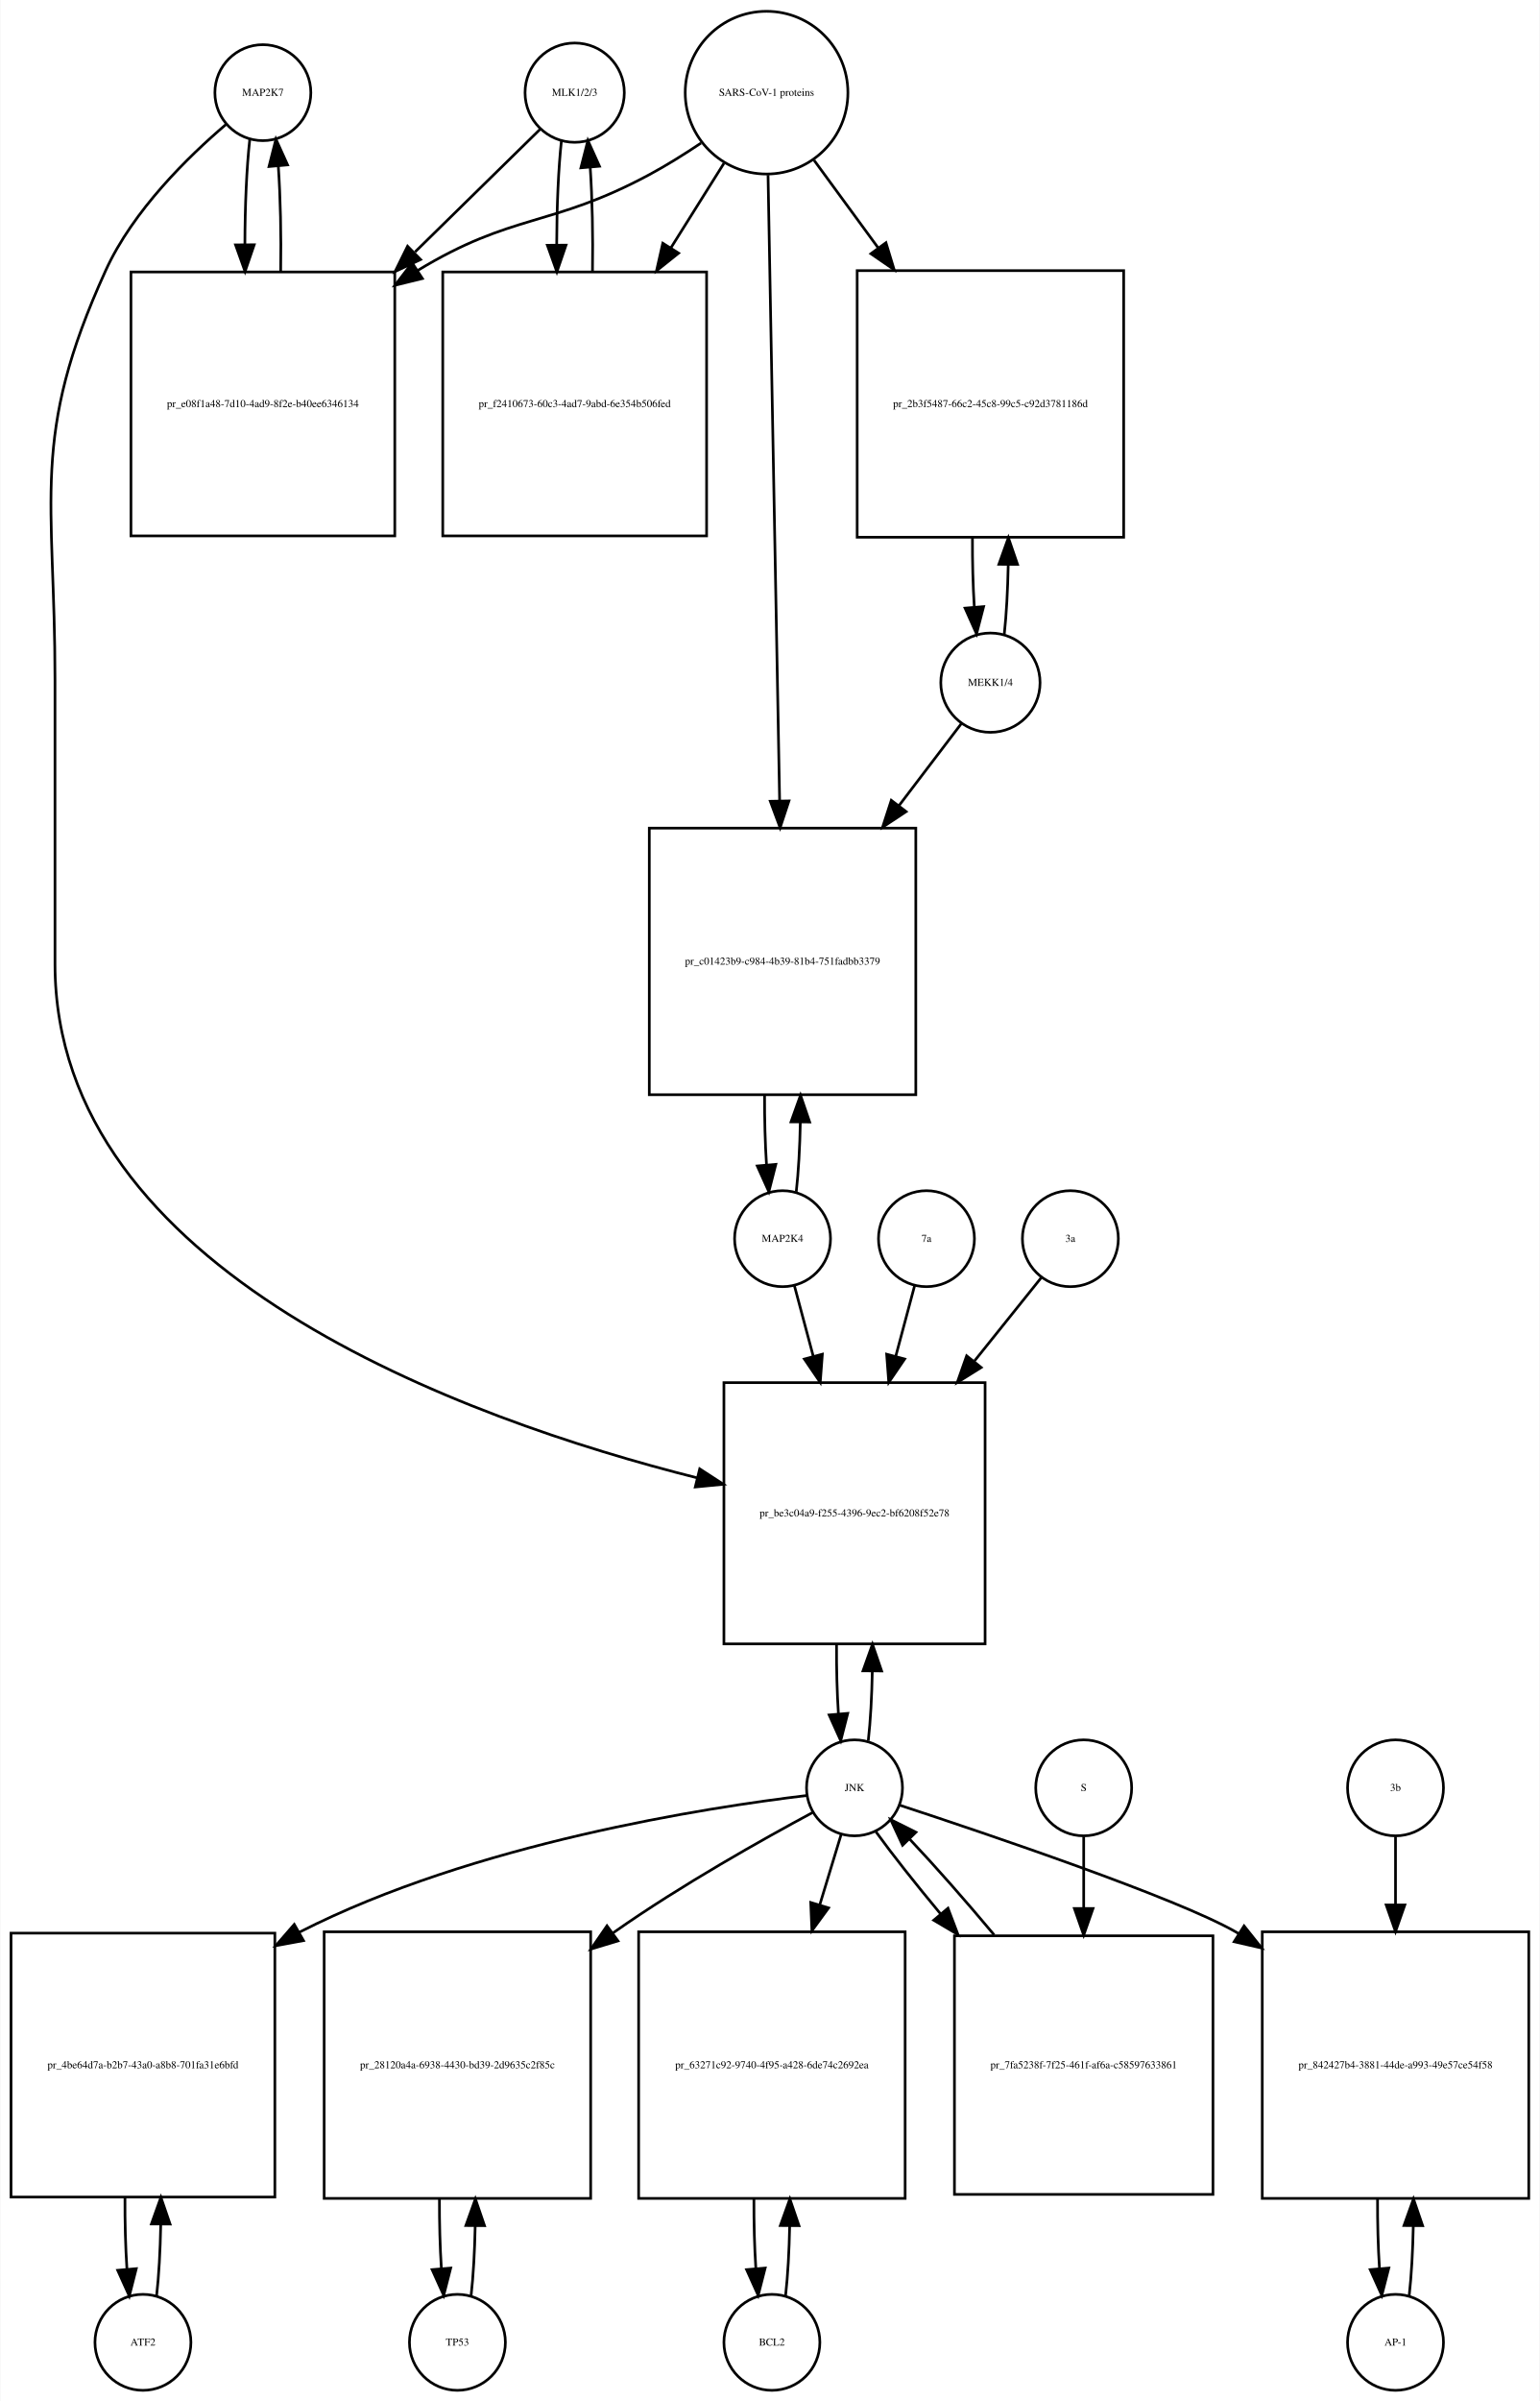
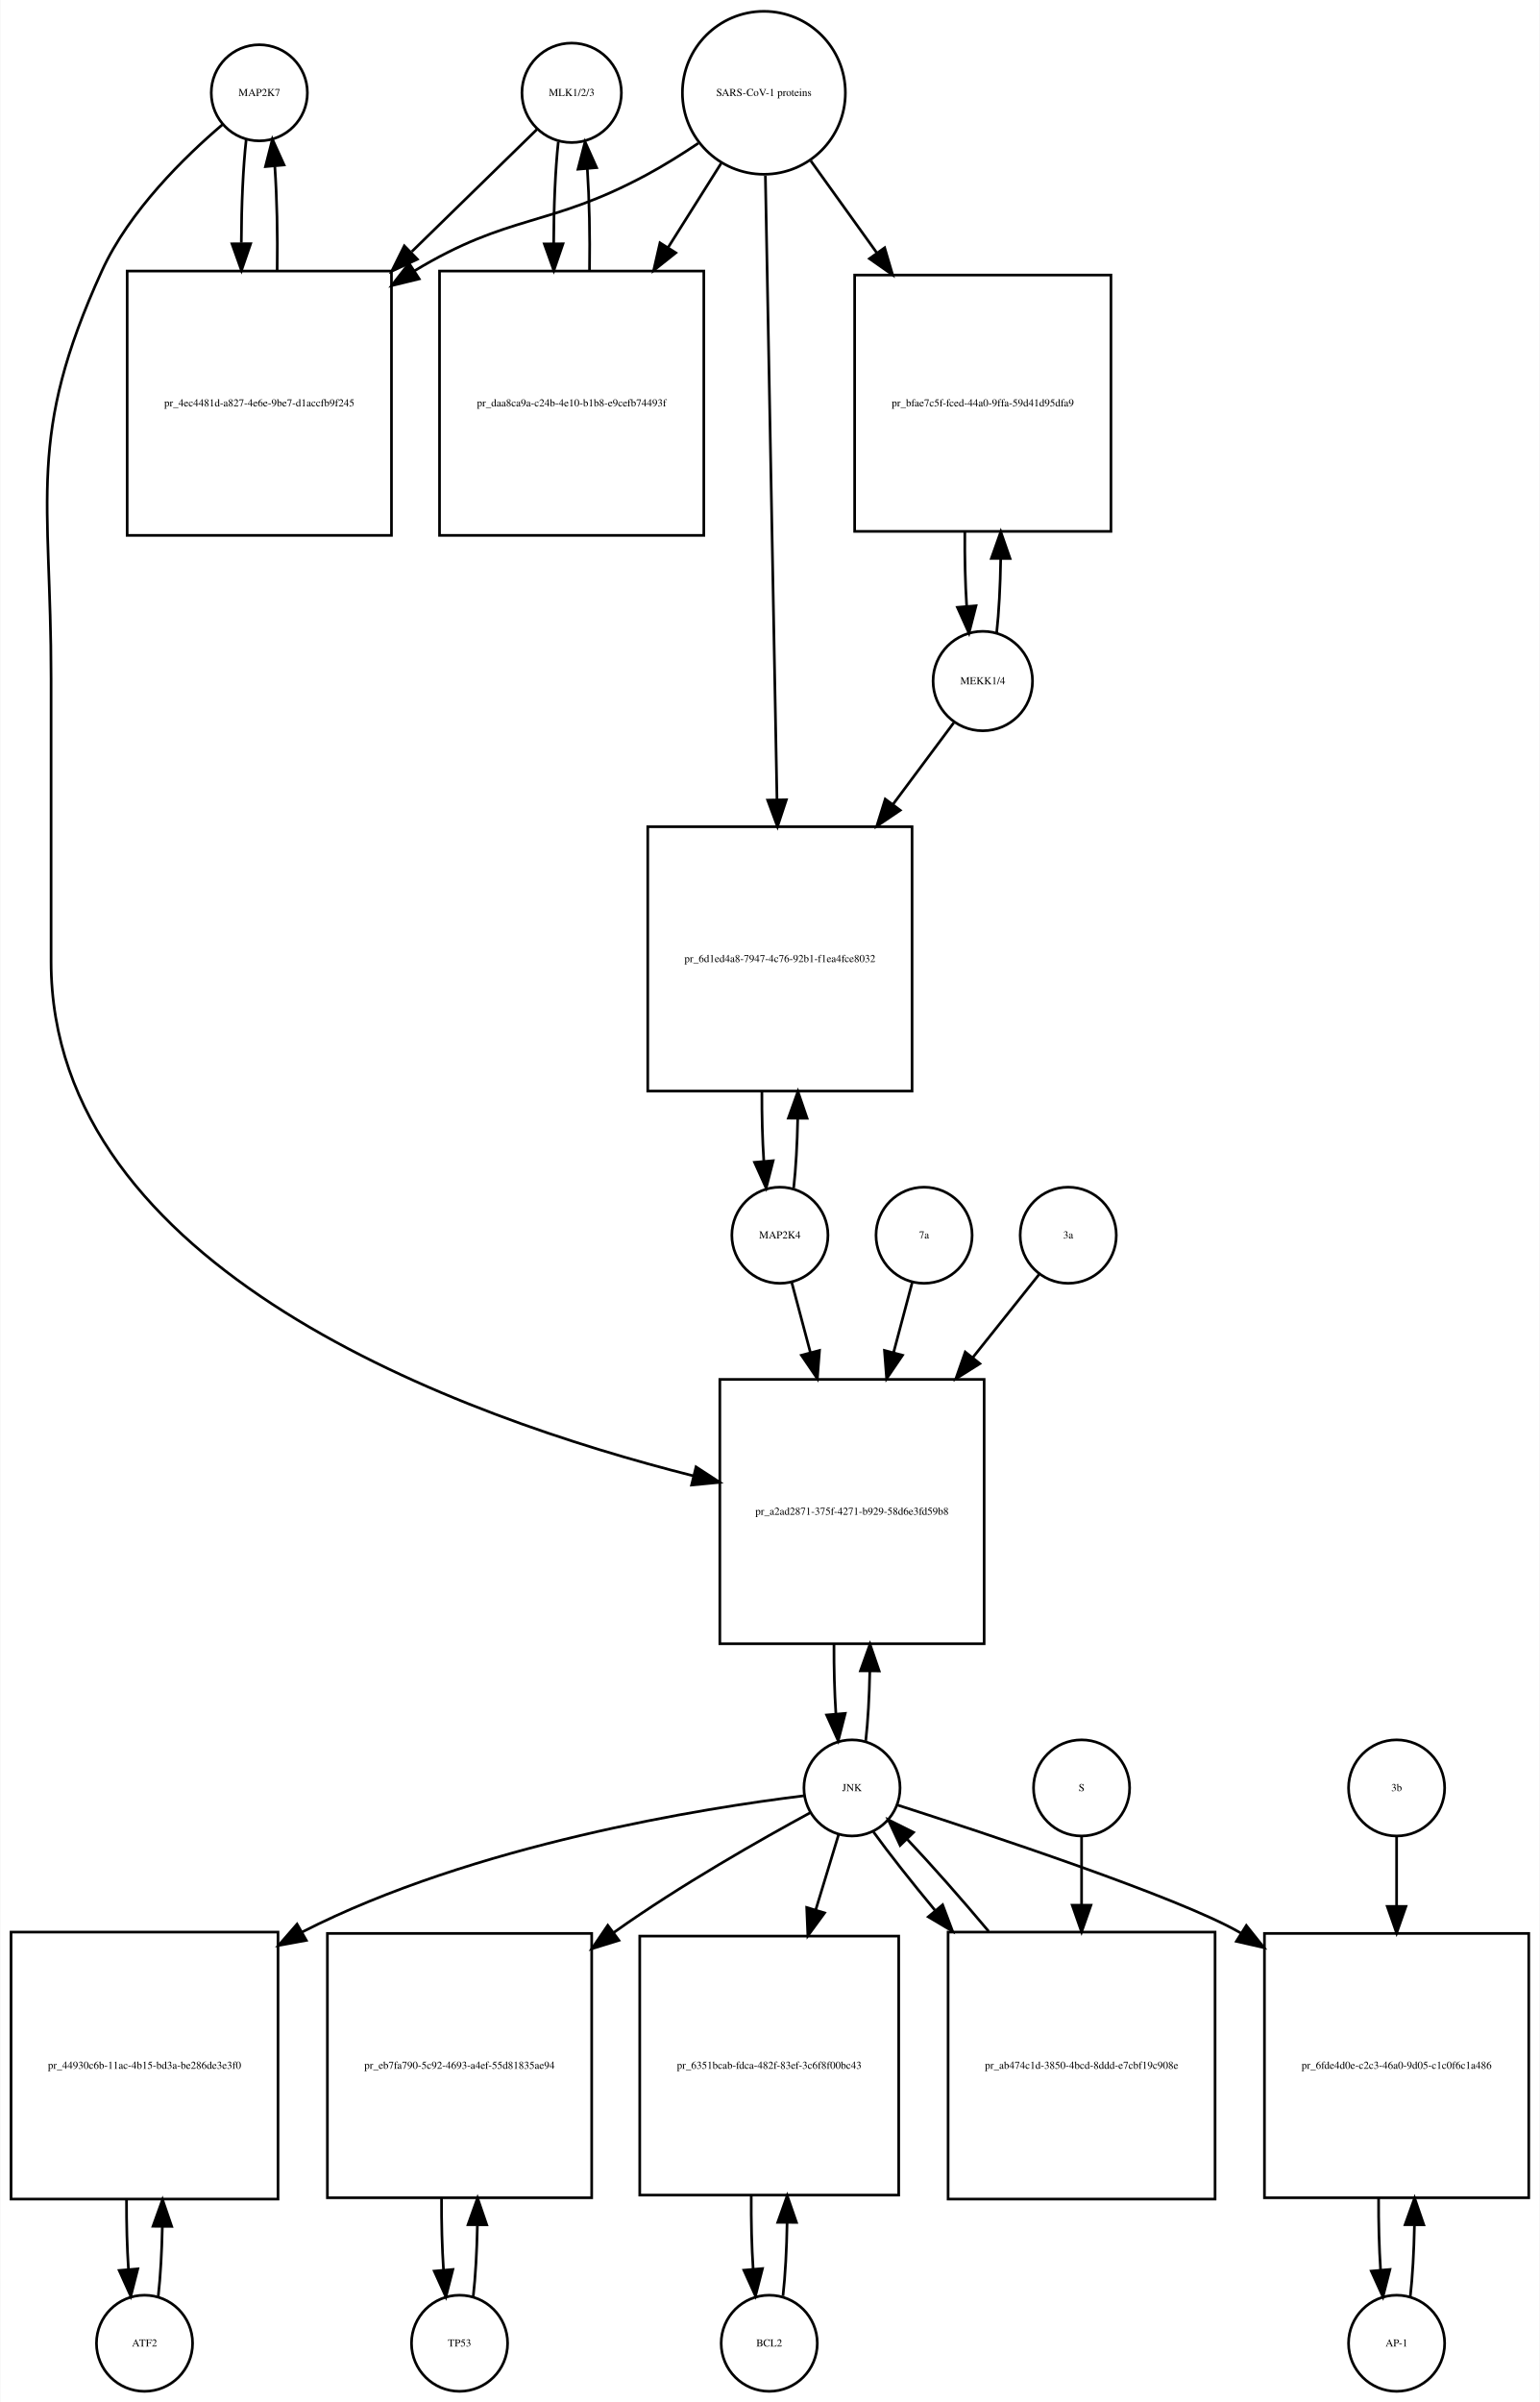
- <svg xmlns="http://www.w3.org/2000/svg" width="578pt" height="901pt" viewBox="0.00 0.00 577.50 900.64">
-   <g id="graph0" class="graph" transform="scale(1 1) rotate(0) translate(4 896.641)">
-     <polygon fill="white" stroke="none" points="-4,4 -4,-896.641 573.5,-896.641 573.5,4 -4,4" />
+ <svg xmlns="http://www.w3.org/2000/svg" width="577pt" height="900pt" viewBox="0.00 0.00 576.50 899.64">
+   <g id="graph0" class="graph" transform="scale(1 1) rotate(0) translate(4 895.641)">
+     <polygon fill="white" stroke="none" points="-4,4 -4,-895.641 572.5,-895.641 572.5,4 -4,4" />
    <g id="node1" class="node">
-       <ellipse fill="none" stroke="black" cx="94.5" cy="-861.882" rx="18" ry="18" />
-       <text text-anchor="middle" x="94.5" y="-860.682" font-family="Times,serif" font-size="4.00">MAP2K7</text>
+       <ellipse fill="none" stroke="black" cx="93" cy="-860.882" rx="18" ry="18" />
+       <text text-anchor="middle" x="93" y="-859.682" font-family="Times,serif" font-size="4.00">MAP2K7</text>
    </g>
    <g id="node2" class="node">
-       <polygon fill="none" stroke="black" points="144,-794.623 45,-794.623 45,-695.623 144,-695.623 144,-794.623" />
-       <text text-anchor="middle" x="94.5" y="-743.923" font-family="Times,serif" font-size="4.00">pr_e08f1a48-7d10-4ad9-8f2e-b40ee6346134</text>
+       <polygon fill="none" stroke="black" points="142.5,-794.123 43.5,-794.123 43.5,-695.123 142.5,-695.123 142.5,-794.123" />
+       <text text-anchor="middle" x="93" y="-743.423" font-family="Times,serif" font-size="4.00">pr_4ec4481d-a827-4e6e-9be7-d1accfb9f245</text>
    </g>
    <g id="edge1" class="edge">
-       <path fill="none" stroke="black" d="M89.599,-844.44C88.404,-833.865 87.788,-819.42 87.752,-804.858" />
-       <polygon fill="black" stroke="black" points="91.252,-804.828 87.819,-794.804 84.252,-804.78 91.252,-804.828" />
+       <path fill="none" stroke="black" d="M88.099,-843.512C86.921,-833.134 86.305,-819.012 86.254,-804.725" />
+       <polygon fill="black" stroke="black" points="89.756,-804.365 86.315,-794.345 82.756,-804.324 89.756,-804.365" />
    </g>
    <g id="node20" class="node">
-       <polygon fill="none" stroke="black" points="365.5,-378 267.5,-378 267.5,-280 365.5,-280 365.5,-378" />
-       <text text-anchor="middle" x="316.5" y="-327.8" font-family="Times,serif" font-size="4.00">pr_be3c04a9-f255-4396-9ec2-bf6208f52e78</text>
+       <polygon fill="none" stroke="black" points="364.5,-379 265.5,-379 265.5,-280 364.5,-280 364.5,-379" />
+       <text text-anchor="middle" x="315" y="-328.3" font-family="Times,serif" font-size="4.00">pr_a2ad2871-375f-4271-b929-58d6e3fd59b8</text>
    </g>
    <g id="edge2" class="edge">
-       <path fill="none" stroke="black" d="M80.641,-849.942C66.687,-838.064 45.795,-817.738 35.5,-795.123 7.008,-732.533 16.5,-710.332 16.5,-641.562 16.5,-641.562 16.5,-641.562 16.5,-535 16.5,-419.44 170.119,-364.293 257.502,-342.272" />
-       <polygon fill="black" stroke="black" points="258.417,-345.651 267.297,-339.872 256.751,-338.852 258.417,-345.651" />
+       <path fill="none" stroke="black" d="M79.145,-848.941C65.194,-837.061 44.304,-816.734 34,-794.123 5.666,-731.946 15,-709.89 15,-641.562 15,-641.562 15,-641.562 15,-535.5 15,-420.092 168.215,-364.938 255.657,-342.859" />
+       <polygon fill="black" stroke="black" points="256.584,-346.235 265.461,-340.452 254.915,-339.437 256.584,-346.235" />
    </g>
    <g id="edge3" class="edge">
-       <path fill="none" stroke="black" d="M101.181,-794.804C101.399,-808.388 101.102,-822.638 100.291,-834.413" />
-       <polygon fill="black" stroke="black" points="96.799,-834.17 99.401,-844.44 103.771,-834.789 96.799,-834.17" />
+       <path fill="none" stroke="black" d="M99.685,-794.345C99.893,-807.676 99.602,-821.631 98.812,-833.222" />
+       <polygon fill="black" stroke="black" points="95.296,-833.242 97.901,-843.512 102.269,-833.859 95.296,-833.242" />
    </g>
    <g id="node3" class="node">
-       <ellipse fill="none" stroke="black" cx="211.5" cy="-861.882" rx="18.623" ry="18.623" />
-       <text text-anchor="middle" x="211.5" y="-860.682" font-family="Times,serif" font-size="4.00">MLK1/2/3</text>
+       <ellipse fill="none" stroke="black" cx="210" cy="-860.882" rx="18.623" ry="18.623" />
+       <text text-anchor="middle" x="210" y="-859.682" font-family="Times,serif" font-size="4.00">MLK1/2/3</text>
    </g>
    <g id="edge4" class="edge">
-       <path fill="none" stroke="black" d="M198.532,-848.163C186.975,-836.827 169.213,-819.405 151.617,-802.146" />
-       <polygon fill="black" stroke="black" points="153.695,-799.282 144.105,-794.778 148.794,-804.279 153.695,-799.282" />
+       <path fill="none" stroke="black" d="M197.032,-847.218C185.475,-835.931 167.713,-818.585 150.117,-801.402" />
+       <polygon fill="black" stroke="black" points="152.205,-798.549 142.605,-794.066 147.314,-803.557 152.205,-798.549" />
    </g>
    <g id="node5" class="node">
-       <polygon fill="none" stroke="black" points="261,-794.623 162,-794.623 162,-695.623 261,-695.623 261,-794.623" />
-       <text text-anchor="middle" x="211.5" y="-743.923" font-family="Times,serif" font-size="4.00">pr_f2410673-60c3-4ad7-9abd-6e354b506fed</text>
+       <polygon fill="none" stroke="black" points="259.5,-794.123 160.5,-794.123 160.5,-695.123 259.5,-695.123 259.5,-794.123" />
+       <text text-anchor="middle" x="210" y="-743.423" font-family="Times,serif" font-size="4.00">pr_daa8ca9a-c24b-4e10-b1b8-e9cefb74493f</text>
    </g>
    <g id="edge5" class="edge">
-       <path fill="none" stroke="black" d="M206.545,-843.949C205.389,-833.463 204.792,-819.311 204.752,-805.033" />
-       <polygon fill="black" stroke="black" points="208.254,-804.687 204.822,-794.664 201.255,-804.64 208.254,-804.687" />
+       <path fill="none" stroke="black" d="M204.991,-842.529C203.875,-832.18 203.296,-818.375 203.253,-804.436" />
+       <polygon fill="black" stroke="black" points="206.753,-804.331 203.316,-794.31 199.753,-804.288 206.753,-804.331" />
    </g>
    <g id="node4" class="node">
-       <ellipse fill="none" stroke="black" cx="283.5" cy="-861.882" rx="30.52" ry="30.52" />
-       <text text-anchor="middle" x="283.5" y="-860.682" font-family="Times,serif" font-size="4.00">SARS-CoV-1 proteins</text>
+       <ellipse fill="none" stroke="black" cx="282" cy="-860.882" rx="30.52" ry="30.52" />
+       <text text-anchor="middle" x="282" y="-859.682" font-family="Times,serif" font-size="4.00">SARS-CoV-1 proteins</text>
    </g>
    <g id="edge6" class="edge">
-       <path fill="none" stroke="black" d="M258.918,-842.981C252.731,-838.835 245.997,-834.618 239.5,-831.123 202.647,-811.3 188.242,-816.885 152.5,-795.123 152.412,-795.07 152.324,-795.016 152.236,-794.962" />
-       <polygon fill="black" stroke="black" points="154.358,-792.168 144.073,-789.626 150.528,-798.027 154.358,-792.168" />
+       <path fill="none" stroke="black" d="M257.418,-841.981C251.231,-837.835 244.497,-833.618 238,-830.123 201.147,-810.3 186.797,-815.795 151,-794.123 150.912,-794.07 150.825,-794.017 150.737,-793.963" />
+       <polygon fill="black" stroke="black" points="152.885,-791.185 142.592,-788.675 149.073,-797.056 152.885,-791.185" />
    </g>
    <g id="edge7" class="edge">
-       <path fill="none" stroke="black" d="M267.521,-835.413C261.578,-825.942 254.569,-814.769 247.556,-803.592" />
-       <polygon fill="black" stroke="black" points="250.49,-801.683 242.211,-795.072 244.561,-805.403 250.49,-801.683" />
+       <path fill="none" stroke="black" d="M266.021,-834.524C260.078,-825.094 253.069,-813.97 246.056,-802.842" />
+       <polygon fill="black" stroke="black" points="249.003,-800.953 240.711,-794.359 243.081,-804.685 249.003,-800.953" />
    </g>
    <g id="node17" class="node">
-       <polygon fill="none" stroke="black" points="417.5,-795.123 317.5,-795.123 317.5,-695.123 417.5,-695.123 417.5,-795.123" />
-       <text text-anchor="middle" x="367.5" y="-743.923" font-family="Times,serif" font-size="4.00">pr_2b3f5487-66c2-45c8-99c5-c92d3781186d</text>
+       <polygon fill="none" stroke="black" points="412,-792.623 316,-792.623 316,-696.623 412,-696.623 412,-792.623" />
+       <text text-anchor="middle" x="364" y="-743.423" font-family="Times,serif" font-size="4.00">pr_bfae7c5f-fced-44a0-9ffa-59d41d95dfa9</text>
    </g>
    <g id="edge8" class="edge">
-       <path fill="none" stroke="black" d="M301.314,-836.545C308.367,-826.909 316.801,-815.387 325.248,-803.847" />
-       <polygon fill="black" stroke="black" points="328.299,-805.604 331.381,-795.468 322.651,-801.47 328.299,-805.604" />
+       <path fill="none" stroke="black" d="M299.591,-835.371C306.856,-825.248 315.595,-813.071 324.259,-800.998" />
+       <polygon fill="black" stroke="black" points="327.24,-802.848 330.227,-792.683 321.553,-798.766 327.24,-802.848" />
    </g>
    <g id="node19" class="node">
-       <polygon fill="none" stroke="black" points="339.5,-586 239.5,-586 239.5,-486 339.5,-486 339.5,-586" />
-       <text text-anchor="middle" x="289.5" y="-534.8" font-family="Times,serif" font-size="4.00">pr_c01423b9-c984-4b39-81b4-751fadbb3379</text>
+       <polygon fill="none" stroke="black" points="337.5,-586 238.5,-586 238.5,-487 337.5,-487 337.5,-586" />
+       <text text-anchor="middle" x="288" y="-535.3" font-family="Times,serif" font-size="4.00">pr_6d1ed4a8-7947-4c76-92b1-f1ea4fce8032</text>
    </g>
    <g id="edge9" class="edge">
-       <path fill="none" stroke="black" d="M284.054,-830.993C285.039,-777.816 287.113,-665.859 288.398,-596.481" />
-       <polygon fill="black" stroke="black" points="291.904,-596.21 288.59,-586.147 284.905,-596.08 291.904,-596.21" />
+       <path fill="none" stroke="black" d="M282.559,-829.843C283.548,-776.69 285.624,-665.19 286.906,-596.29" />
+       <polygon fill="black" stroke="black" points="290.41,-596.093 287.097,-586.029 283.411,-595.962 290.41,-596.093" />
    </g>
    <g id="edge10" class="edge">
-       <path fill="none" stroke="black" d="M218.178,-794.664C218.398,-808.109 218.113,-822.218 217.323,-833.941" />
-       <polygon fill="black" stroke="black" points="213.832,-833.684 216.455,-843.949 220.806,-834.289 213.832,-833.684" />
+       <path fill="none" stroke="black" d="M216.684,-794.31C216.889,-807.314 216.617,-820.914 215.871,-832.336" />
+       <polygon fill="black" stroke="black" points="212.364,-832.269 215.009,-842.529 219.339,-832.859 212.364,-832.269" />
    </g>
    <g id="node6" class="node">
-       <ellipse fill="none" stroke="black" cx="49.5" cy="-18" rx="18" ry="18" />
-       <text text-anchor="middle" x="49.5" y="-16.8" font-family="Times,serif" font-size="4.00">ATF2</text>
+       <ellipse fill="none" stroke="black" cx="50" cy="-18" rx="18" ry="18" />
+       <text text-anchor="middle" x="50" y="-16.8" font-family="Times,serif" font-size="4.00">ATF2</text>
    </g>
    <g id="node7" class="node">
-       <polygon fill="none" stroke="black" points="99,-171.5 0,-171.5 0,-72.5 99,-72.5 99,-171.5" />
-       <text text-anchor="middle" x="49.5" y="-120.8" font-family="Times,serif" font-size="4.00">pr_4be64d7a-b2b7-43a0-a8b8-701fa31e6bfd</text>
+       <polygon fill="none" stroke="black" points="100,-172 0,-172 0,-72 100,-72 100,-172" />
+       <text text-anchor="middle" x="50" y="-120.8" font-family="Times,serif" font-size="4.00">pr_44930c6b-11ac-4b15-bd3a-be286de3e3f0</text>
    </g>
    <g id="edge11" class="edge">
-       <path fill="none" stroke="black" d="M54.613,-35.374C55.474,-42.882 55.996,-52.286 56.177,-62.091" />
-       <polygon fill="black" stroke="black" points="52.679,-62.413 56.243,-72.39 59.679,-62.368 52.679,-62.413" />
+       <path fill="none" stroke="black" d="M55.141,-35.615C55.975,-42.991 56.485,-52.162 56.671,-61.733" />
+       <polygon fill="black" stroke="black" points="53.171,-61.819 56.746,-71.793 60.171,-61.767 53.171,-61.819" />
    </g>
    <g id="edge12" class="edge">
-       <path fill="none" stroke="black" d="M42.757,-72.39C42.705,-63.114 42.953,-53.732 43.498,-45.476" />
-       <polygon fill="black" stroke="black" points="46.997,-45.642 44.387,-35.374 40.024,-45.029 46.997,-45.642" />
+       <path fill="none" stroke="black" d="M43.254,-71.793C43.217,-62.827 43.458,-53.786 43.978,-45.783" />
+       <polygon fill="black" stroke="black" points="47.482,-45.88 44.859,-35.615 40.509,-45.275 47.482,-45.88" />
    </g>
    <g id="node8" class="node">
-       <ellipse fill="none" stroke="black" cx="316.5" cy="-226" rx="18" ry="18" />
-       <text text-anchor="middle" x="316.5" y="-224.8" font-family="Times,serif" font-size="4.00">JNK</text>
+       <ellipse fill="none" stroke="black" cx="315" cy="-226" rx="18" ry="18" />
+       <text text-anchor="middle" x="315" y="-224.8" font-family="Times,serif" font-size="4.00">JNK</text>
    </g>
    <g id="edge13" class="edge">
-       <path fill="none" stroke="black" d="M298.588,-223.13C261.376,-218.681 173.743,-205.247 108.5,-172 108.404,-171.951 108.307,-171.902 108.211,-171.852" />
-       <polygon fill="black" stroke="black" points="109.748,-168.699 99.329,-166.78 106.277,-174.778 109.748,-168.699" />
+       <path fill="none" stroke="black" d="M296.978,-223.059C259.965,-218.507 173.451,-204.938 109,-172 108.907,-171.953 108.815,-171.905 108.722,-171.857" />
+       <polygon fill="black" stroke="black" points="110.603,-168.901 100.182,-166.989 107.136,-174.982 110.603,-168.901" />
    </g>
    <g id="node10" class="node">
-       <polygon fill="none" stroke="black" points="217.5,-172 117.5,-172 117.5,-72 217.5,-72 217.5,-172" />
-       <text text-anchor="middle" x="167.5" y="-120.8" font-family="Times,serif" font-size="4.00">pr_28120a4a-6938-4430-bd39-2d9635c2f85c</text>
+       <polygon fill="none" stroke="black" points="217.5,-171.5 118.5,-171.5 118.5,-72.5 217.5,-72.5 217.5,-171.5" />
+       <text text-anchor="middle" x="168" y="-120.8" font-family="Times,serif" font-size="4.00">pr_eb7fa790-5c92-4693-a4ef-55d81835ae94</text>
    </g>
    <g id="edge14" class="edge">
-       <path fill="none" stroke="black" d="M300.742,-216.727C282.394,-206.868 251.423,-189.517 226.5,-172 226.316,-171.871 226.132,-171.741 225.948,-171.611" />
-       <polygon fill="black" stroke="black" points="227.748,-168.591 217.609,-165.517 223.618,-174.243 227.748,-168.591" />
+       <path fill="none" stroke="black" d="M299.401,-216.734C281.243,-206.882 250.602,-189.537 226,-172 225.913,-171.938 225.826,-171.876 225.738,-171.813" />
+       <polygon fill="black" stroke="black" points="227.689,-168.903 217.569,-165.769 223.526,-174.53 227.689,-168.903" />
    </g>
    <g id="node12" class="node">
-       <polygon fill="none" stroke="black" points="335.5,-172 235.5,-172 235.5,-72 335.5,-72 335.5,-172" />
-       <text text-anchor="middle" x="285.5" y="-120.8" font-family="Times,serif" font-size="4.00">pr_63271c92-9740-4f95-a428-6de74c2692ea</text>
+       <polygon fill="none" stroke="black" points="332.5,-170.5 235.5,-170.5 235.5,-73.5 332.5,-73.5 332.5,-170.5" />
+       <text text-anchor="middle" x="284" y="-120.8" font-family="Times,serif" font-size="4.00">pr_6351bcab-fdca-482f-83ef-3c6f8f00bc43</text>
    </g>
    <g id="edge15" class="edge">
-       <path fill="none" stroke="black" d="M311.519,-208.612C309.26,-201.178 306.436,-191.887 303.489,-182.191" />
-       <polygon fill="black" stroke="black" points="306.774,-180.963 300.518,-172.413 300.077,-182.998 306.774,-180.963" />
+       <path fill="none" stroke="black" d="M310.019,-208.612C307.608,-200.679 304.554,-190.63 301.393,-180.23" />
+       <polygon fill="black" stroke="black" points="304.733,-179.181 298.476,-170.631 298.035,-181.217 304.733,-179.181" />
    </g>
    <g id="node14" class="node">
-       <polygon fill="none" stroke="black" points="569.5,-172 469.5,-172 469.5,-72 569.5,-72 569.5,-172" />
-       <text text-anchor="middle" x="519.5" y="-120.8" font-family="Times,serif" font-size="4.00">pr_842427b4-3881-44de-a993-49e57ce54f58</text>
+       <polygon fill="none" stroke="black" points="568.5,-171.5 469.5,-171.5 469.5,-72.5 568.5,-72.5 568.5,-171.5" />
+       <text text-anchor="middle" x="519" y="-120.8" font-family="Times,serif" font-size="4.00">pr_6fde4d0e-c2c3-46a0-9d05-c1c0f6c1a486</text>
    </g>
    <g id="edge16" class="edge">
-       <path fill="none" stroke="black" d="M333.424,-219.508C366.217,-208.74 437.153,-184.791 459.5,-172 459.909,-171.766 460.317,-171.53 460.726,-171.29" />
-       <polygon fill="black" stroke="black" points="462.669,-174.203 469.273,-165.918 458.944,-168.276 462.669,-174.203" />
+       <path fill="none" stroke="black" d="M331.916,-219.625C365.072,-208.958 437.344,-185.024 460,-172 460.195,-171.888 460.39,-171.775 460.584,-171.662" />
+       <polygon fill="black" stroke="black" points="462.707,-174.462 469.312,-166.179 458.983,-168.535 462.707,-174.462" />
    </g>
    <g id="edge17" class="edge">
-       <path fill="none" stroke="black" d="M321.666,-243.678C322.5,-251.074 323.005,-260.261 323.18,-269.824" />
-       <polygon fill="black" stroke="black" points="319.68,-269.889 323.243,-279.866 326.68,-269.845 319.68,-269.889" />
+       <path fill="none" stroke="black" d="M320.154,-243.647C320.988,-251.033 321.495,-260.213 321.675,-269.78" />
+       <polygon fill="black" stroke="black" points="318.176,-269.855 321.745,-279.831 325.176,-269.807 318.176,-269.855" />
    </g>
    <g id="node23" class="node">
-       <polygon fill="none" stroke="black" points="451,-170.5 354,-170.5 354,-73.5 451,-73.5 451,-170.5" />
-       <text text-anchor="middle" x="402.5" y="-120.8" font-family="Times,serif" font-size="4.00">pr_7fa5238f-7f25-461f-af6a-c58597633861</text>
+       <polygon fill="none" stroke="black" points="451,-172 351,-172 351,-72 451,-72 451,-172" />
+       <text text-anchor="middle" x="401" y="-120.8" font-family="Times,serif" font-size="4.00">pr_ab474c1d-3850-4bcd-8ddd-e7cbf19c908e</text>
    </g>
    <g id="edge18" class="edge">
-       <path fill="none" stroke="black" d="M324.552,-209.508C330.636,-201.086 339.329,-190.099 348.734,-178.795" />
-       <polygon fill="black" stroke="black" points="351.578,-180.851 355.336,-170.946 346.221,-176.346 351.578,-180.851" />
+       <path fill="none" stroke="black" d="M323.052,-209.508C328.883,-201.436 337.111,-191.008 346.065,-180.202" />
+       <polygon fill="black" stroke="black" points="348.95,-182.209 352.69,-172.296 343.585,-177.713 348.95,-182.209" />
    </g>
    <g id="node9" class="node">
-       <ellipse fill="none" stroke="black" cx="167.5" cy="-18" rx="18" ry="18" />
-       <text text-anchor="middle" x="167.5" y="-16.8" font-family="Times,serif" font-size="4.00">TP53</text>
+       <ellipse fill="none" stroke="black" cx="168" cy="-18" rx="18" ry="18" />
+       <text text-anchor="middle" x="168" y="-16.8" font-family="Times,serif" font-size="4.00">TP53</text>
    </g>
    <g id="edge19" class="edge">
-       <path fill="none" stroke="black" d="M172.641,-35.615C173.475,-42.991 173.985,-52.162 174.171,-61.733" />
-       <polygon fill="black" stroke="black" points="170.671,-61.819 174.246,-71.793 177.671,-61.767 170.671,-61.819" />
+       <path fill="none" stroke="black" d="M173.113,-35.374C173.974,-42.882 174.496,-52.286 174.677,-62.091" />
+       <polygon fill="black" stroke="black" points="171.179,-62.413 174.743,-72.39 178.179,-62.368 171.179,-62.413" />
    </g>
    <g id="edge20" class="edge">
-       <path fill="none" stroke="black" d="M160.754,-71.793C160.717,-62.827 160.958,-53.786 161.478,-45.783" />
-       <polygon fill="black" stroke="black" points="164.982,-45.88 162.359,-35.615 158.009,-45.275 164.982,-45.88" />
+       <path fill="none" stroke="black" d="M161.257,-72.39C161.205,-63.114 161.452,-53.732 161.998,-45.476" />
+       <polygon fill="black" stroke="black" points="165.497,-45.642 162.887,-35.374 158.524,-45.029 165.497,-45.642" />
    </g>
    <g id="node11" class="node">
-       <ellipse fill="none" stroke="black" cx="285.5" cy="-18" rx="18" ry="18" />
-       <text text-anchor="middle" x="285.5" y="-16.8" font-family="Times,serif" font-size="4.00">BCL2</text>
+       <ellipse fill="none" stroke="black" cx="284" cy="-18" rx="18" ry="18" />
+       <text text-anchor="middle" x="284" y="-16.8" font-family="Times,serif" font-size="4.00">BCL2</text>
    </g>
    <g id="edge21" class="edge">
-       <path fill="none" stroke="black" d="M290.641,-35.615C291.475,-42.991 291.985,-52.162 292.171,-61.733" />
-       <polygon fill="black" stroke="black" points="288.671,-61.819 292.246,-71.793 295.671,-61.767 288.671,-61.819" />
+       <path fill="none" stroke="black" d="M289.151,-35.709C290.021,-43.44 290.536,-53.128 290.696,-63.176" />
+       <polygon fill="black" stroke="black" points="287.196,-63.3 290.738,-73.285 294.196,-63.271 287.196,-63.3" />
    </g>
    <g id="edge22" class="edge">
-       <path fill="none" stroke="black" d="M278.754,-71.793C278.717,-62.827 278.958,-53.786 279.478,-45.783" />
-       <polygon fill="black" stroke="black" points="282.982,-45.88 280.359,-35.615 276.009,-45.275 282.982,-45.88" />
+       <path fill="none" stroke="black" d="M277.262,-73.285C277.19,-63.806 277.43,-54.176 277.983,-45.71" />
+       <polygon fill="black" stroke="black" points="281.473,-45.974 278.849,-35.709 274.499,-45.37 281.473,-45.974" />
    </g>
    <g id="node13" class="node">
-       <ellipse fill="none" stroke="black" cx="519.5" cy="-18" rx="18" ry="18" />
-       <text text-anchor="middle" x="519.5" y="-16.8" font-family="Times,serif" font-size="4.00">AP-1</text>
+       <ellipse fill="none" stroke="black" cx="519" cy="-18" rx="18" ry="18" />
+       <text text-anchor="middle" x="519" y="-16.8" font-family="Times,serif" font-size="4.00">AP-1</text>
    </g>
    <g id="edge23" class="edge">
-       <path fill="none" stroke="black" d="M524.641,-35.615C525.475,-42.991 525.985,-52.162 526.171,-61.733" />
-       <polygon fill="black" stroke="black" points="522.671,-61.819 526.246,-71.793 529.671,-61.767 522.671,-61.819" />
+       <path fill="none" stroke="black" d="M524.113,-35.374C524.974,-42.882 525.496,-52.286 525.677,-62.091" />
+       <polygon fill="black" stroke="black" points="522.179,-62.413 525.743,-72.39 529.179,-62.368 522.179,-62.413" />
    </g>
    <g id="edge24" class="edge">
-       <path fill="none" stroke="black" d="M512.754,-71.793C512.717,-62.827 512.958,-53.786 513.478,-45.783" />
-       <polygon fill="black" stroke="black" points="516.982,-45.88 514.359,-35.615 510.009,-45.275 516.982,-45.88" />
+       <path fill="none" stroke="black" d="M512.257,-72.39C512.205,-63.114 512.452,-53.732 512.998,-45.476" />
+       <polygon fill="black" stroke="black" points="516.497,-45.642 513.887,-35.374 509.524,-45.029 516.497,-45.642" />
    </g>
    <g id="node15" class="node">
-       <ellipse fill="none" stroke="black" cx="519.5" cy="-226" rx="18" ry="18" />
-       <text text-anchor="middle" x="519.5" y="-224.8" font-family="Times,serif" font-size="4.00">3b</text>
+       <ellipse fill="none" stroke="black" cx="519" cy="-226" rx="18" ry="18" />
+       <text text-anchor="middle" x="519" y="-224.8" font-family="Times,serif" font-size="4.00">3b</text>
    </g>
    <g id="edge25" class="edge">
-       <path fill="none" stroke="black" d="M519.5,-207.697C519.5,-200.434 519.5,-191.521 519.5,-182.234" />
-       <polygon fill="black" stroke="black" points="523,-182.07 519.5,-172.07 516,-182.07 523,-182.07" />
+       <path fill="none" stroke="black" d="M519,-207.697C519,-200.351 519,-191.316 519,-181.913" />
+       <polygon fill="black" stroke="black" points="522.5,-181.629 519,-171.629 515.5,-181.629 522.5,-181.629" />
    </g>
    <g id="node16" class="node">
-       <ellipse fill="none" stroke="black" cx="367.5" cy="-640.562" rx="18.623" ry="18.623" />
-       <text text-anchor="middle" x="367.5" y="-639.362" font-family="Times,serif" font-size="4.00">MEKK1/4</text>
+       <ellipse fill="none" stroke="black" cx="364" cy="-640.562" rx="18.623" ry="18.623" />
+       <text text-anchor="middle" x="364" y="-639.362" font-family="Times,serif" font-size="4.00">MEKK1/4</text>
    </g>
    <g id="edge26" class="edge">
-       <path fill="none" stroke="black" d="M372.706,-658.856C373.505,-666.199 373.994,-675.233 374.173,-684.646" />
-       <polygon fill="black" stroke="black" points="370.675,-684.97 374.245,-694.945 377.675,-684.921 370.675,-684.97" />
+       <path fill="none" stroke="black" d="M369.176,-658.506C370.046,-666.337 370.555,-676.141 370.704,-686.283" />
+       <polygon fill="black" stroke="black" points="367.204,-686.486 370.733,-696.476 374.204,-686.466 367.204,-686.486" />
    </g>
    <g id="edge27" class="edge">
-       <path fill="none" stroke="black" d="M356.654,-625.301C350.328,-616.983 341.886,-605.882 333.128,-594.366" />
-       <polygon fill="black" stroke="black" points="335.876,-592.197 327.036,-586.356 330.304,-596.435 335.876,-592.197" />
+       <path fill="none" stroke="black" d="M353.111,-624.939C346.968,-616.689 338.852,-605.79 330.442,-594.496" />
+       <polygon fill="black" stroke="black" points="333.07,-592.165 324.291,-586.235 327.456,-596.346 333.07,-592.165" />
    </g>
    <g id="edge28" class="edge">
-       <path fill="none" stroke="black" d="M360.755,-694.945C360.712,-686.038 360.941,-677.047 361.442,-669.048" />
-       <polygon fill="black" stroke="black" points="364.949,-669.113 362.294,-658.856 357.973,-668.53 364.949,-669.113" />
+       <path fill="none" stroke="black" d="M357.267,-696.476C357.182,-686.928 357.413,-677.197 357.96,-668.631" />
+       <polygon fill="black" stroke="black" points="361.461,-668.767 358.824,-658.506 354.487,-668.173 361.461,-668.767" />
    </g>
    <g id="node18" class="node">
-       <ellipse fill="none" stroke="black" cx="289.5" cy="-432" rx="18" ry="18" />
-       <text text-anchor="middle" x="289.5" y="-430.8" font-family="Times,serif" font-size="4.00">MAP2K4</text>
+       <ellipse fill="none" stroke="black" cx="288" cy="-433" rx="18" ry="18" />
+       <text text-anchor="middle" x="288" y="-431.8" font-family="Times,serif" font-size="4.00">MAP2K4</text>
    </g>
    <g id="edge29" class="edge">
-       <path fill="none" stroke="black" d="M294.641,-449.615C295.475,-456.991 295.985,-466.162 296.171,-475.733" />
-       <polygon fill="black" stroke="black" points="292.671,-475.819 296.246,-485.793 299.671,-475.767 292.671,-475.819" />
+       <path fill="none" stroke="black" d="M293.154,-450.647C293.988,-458.033 294.495,-467.213 294.675,-476.78" />
+       <polygon fill="black" stroke="black" points="291.176,-476.855 294.745,-486.831 298.176,-476.807 291.176,-476.855" />
    </g>
    <g id="edge30" class="edge">
-       <path fill="none" stroke="black" d="M293.959,-414.322C295.958,-406.842 298.447,-397.53 301.035,-387.85" />
-       <polygon fill="black" stroke="black" points="304.44,-388.666 303.641,-378.101 297.677,-386.858 304.44,-388.666" />
+       <path fill="none" stroke="black" d="M292.459,-415.239C294.436,-407.807 296.892,-398.574 299.448,-388.964" />
+       <polygon fill="black" stroke="black" points="302.836,-389.844 302.024,-379.28 296.071,-388.045 302.836,-389.844" />
    </g>
    <g id="edge31" class="edge">
-       <path fill="none" stroke="black" d="M282.754,-485.793C282.717,-476.826 282.958,-467.786 283.478,-459.783" />
-       <polygon fill="black" stroke="black" points="286.982,-459.88 284.359,-449.615 280.009,-459.275 286.982,-459.88" />
+       <path fill="none" stroke="black" d="M281.255,-486.831C281.212,-477.877 281.449,-468.836 281.967,-460.826" />
+       <polygon fill="black" stroke="black" points="285.472,-460.911 282.846,-450.647 278.498,-460.308 285.472,-460.911" />
    </g>
    <g id="edge32" class="edge">
-       <path fill="none" stroke="black" d="M309.757,-279.866C309.707,-270.924 309.94,-261.883 310.455,-253.867" />
-       <polygon fill="black" stroke="black" points="313.962,-253.942 311.334,-243.678 306.988,-253.34 313.962,-253.942" />
+       <path fill="none" stroke="black" d="M308.255,-279.831C308.212,-270.877 308.449,-261.836 308.967,-253.826" />
+       <polygon fill="black" stroke="black" points="312.472,-253.911 309.846,-243.647 305.498,-253.308 312.472,-253.911" />
    </g>
    <g id="node21" class="node">
-       <ellipse fill="none" stroke="black" cx="343.5" cy="-432" rx="18" ry="18" />
-       <text text-anchor="middle" x="343.5" y="-430.8" font-family="Times,serif" font-size="4.00">7a</text>
+       <ellipse fill="none" stroke="black" cx="342" cy="-433" rx="18" ry="18" />
+       <text text-anchor="middle" x="342" y="-431.8" font-family="Times,serif" font-size="4.00">7a</text>
    </g>
    <g id="edge33" class="edge">
-       <path fill="none" stroke="black" d="M339.041,-414.322C337.042,-406.842 334.553,-397.53 331.965,-387.85" />
-       <polygon fill="black" stroke="black" points="335.323,-386.858 329.359,-378.101 328.56,-388.666 335.323,-386.858" />
+       <path fill="none" stroke="black" d="M337.541,-415.239C335.564,-407.807 333.108,-398.574 330.552,-388.964" />
+       <polygon fill="black" stroke="black" points="333.929,-388.045 327.976,-379.28 327.164,-389.844 333.929,-388.045" />
    </g>
    <g id="node22" class="node">
-       <ellipse fill="none" stroke="black" cx="397.5" cy="-432" rx="18" ry="18" />
-       <text text-anchor="middle" x="397.5" y="-430.8" font-family="Times,serif" font-size="4.00">3a</text>
+       <ellipse fill="none" stroke="black" cx="396" cy="-433" rx="18" ry="18" />
+       <text text-anchor="middle" x="396" y="-431.8" font-family="Times,serif" font-size="4.00">3a</text>
    </g>
    <g id="edge34" class="edge">
-       <path fill="none" stroke="black" d="M386.576,-417.379C379.91,-409.066 370.893,-397.823 361.549,-386.172" />
-       <polygon fill="black" stroke="black" points="364.039,-383.683 355.052,-378.071 358.578,-388.062 364.039,-383.683" />
+       <path fill="none" stroke="black" d="M385.076,-418.311C378.48,-410.046 369.582,-398.896 360.344,-387.319" />
+       <polygon fill="black" stroke="black" points="362.89,-384.9 353.917,-379.266 357.419,-389.266 362.89,-384.9" />
    </g>
    <g id="edge35" class="edge">
-       <path fill="none" stroke="black" d="M368.898,-170.845C358.237,-183.601 346.788,-196.62 337.256,-206.696" />
-       <polygon fill="black" stroke="black" points="334.534,-204.474 330.074,-214.084 339.554,-209.353 334.534,-204.474" />
+       <path fill="none" stroke="black" d="M366.203,-172.273C355.905,-184.545 344.972,-196.951 335.806,-206.643" />
+       <polygon fill="black" stroke="black" points="333.034,-204.474 328.574,-214.084 338.053,-209.352 333.034,-204.474" />
    </g>
    <g id="node24" class="node">
-       <ellipse fill="none" stroke="black" cx="402.5" cy="-226" rx="18" ry="18" />
-       <text text-anchor="middle" x="402.5" y="-224.8" font-family="Times,serif" font-size="4.00">S</text>
+       <ellipse fill="none" stroke="black" cx="401" cy="-226" rx="18" ry="18" />
+       <text text-anchor="middle" x="401" y="-224.8" font-family="Times,serif" font-size="4.00">S</text>
    </g>
    <g id="edge36" class="edge">
-       <path fill="none" stroke="black" d="M402.5,-207.697C402.5,-200.104 402.5,-190.707 402.5,-180.964" />
-       <polygon fill="black" stroke="black" points="406,-180.748 402.5,-170.748 399,-180.748 406,-180.748" />
+       <path fill="none" stroke="black" d="M401,-207.697C401,-200.434 401,-191.521 401,-182.234" />
+       <polygon fill="black" stroke="black" points="404.5,-182.07 401,-172.07 397.5,-182.07 404.5,-182.07" />
    </g>
  </g>
</svg>
